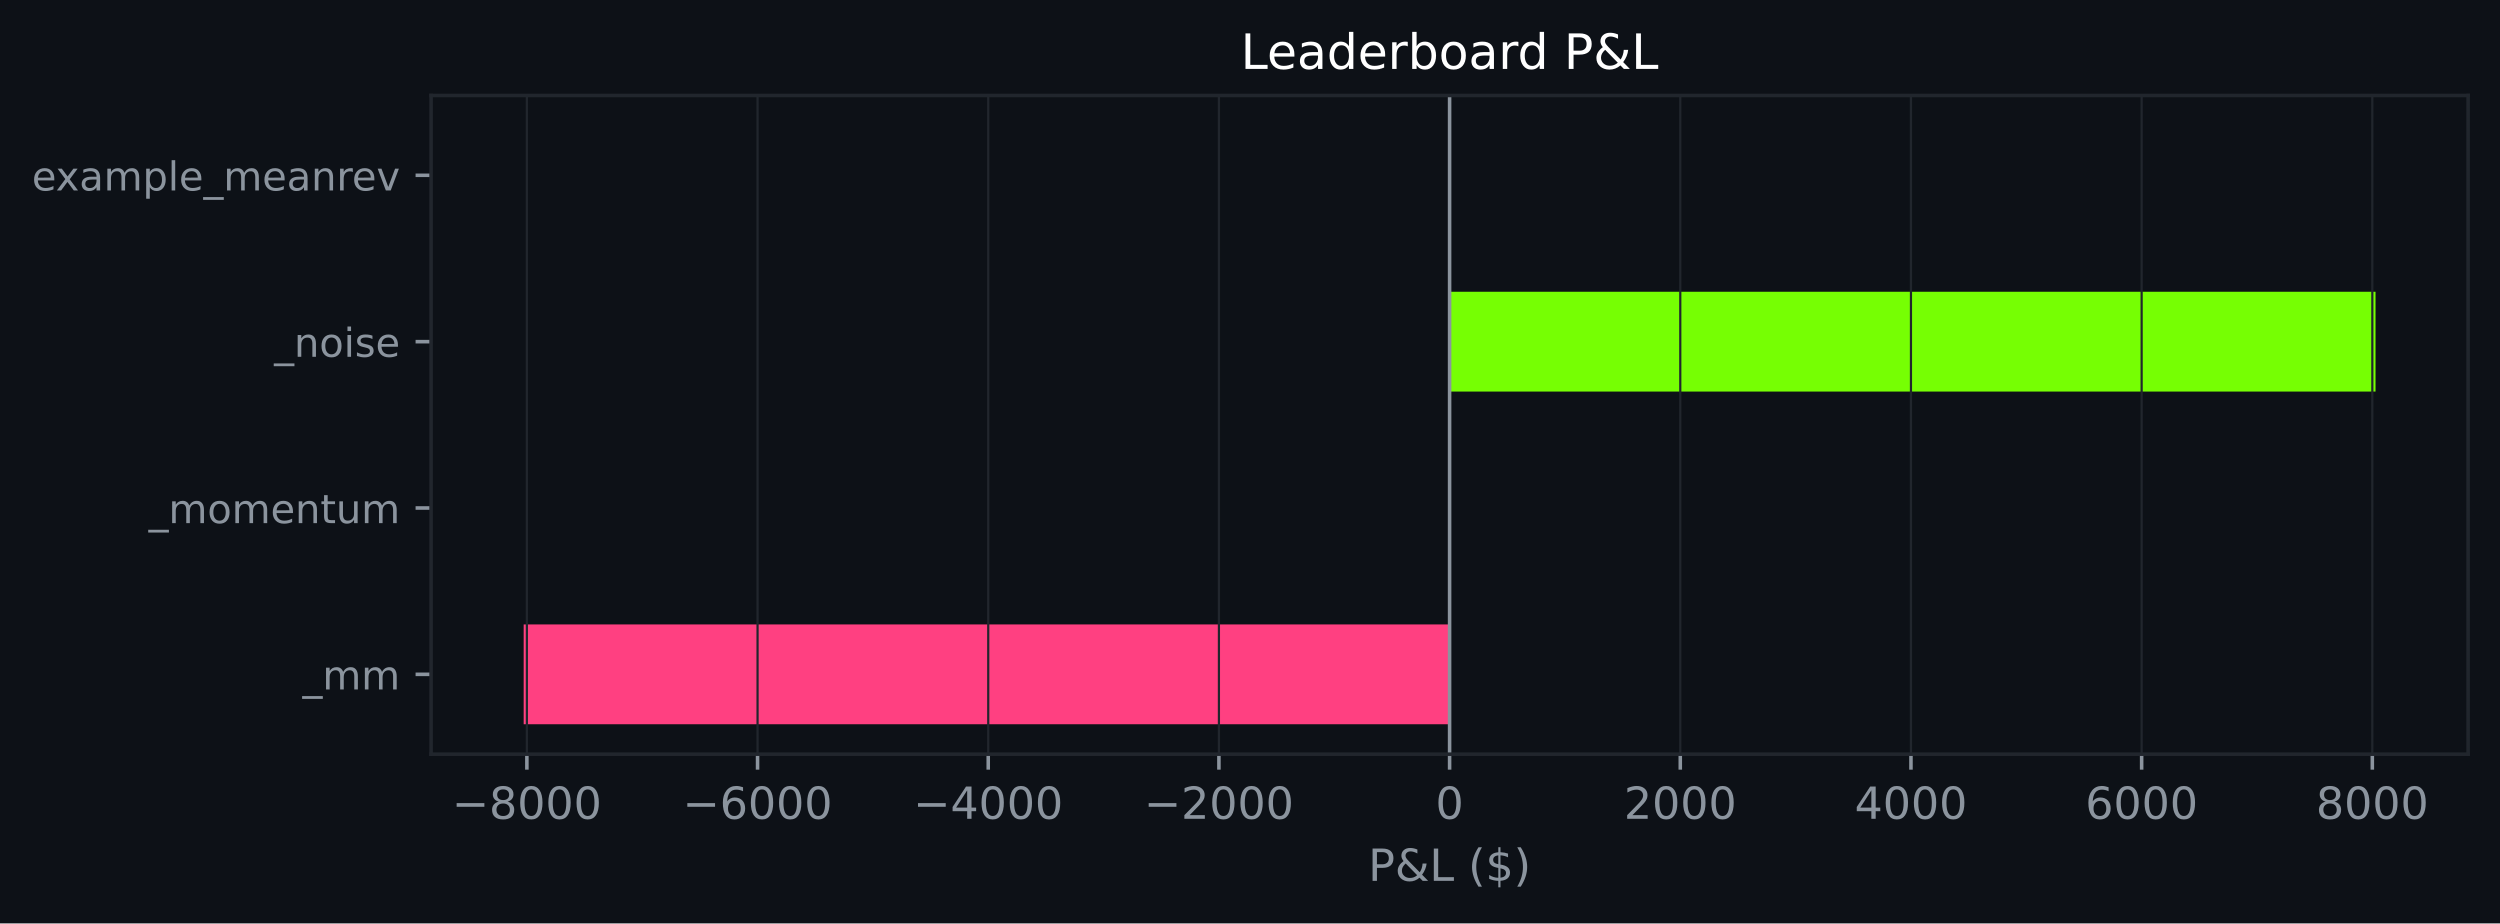
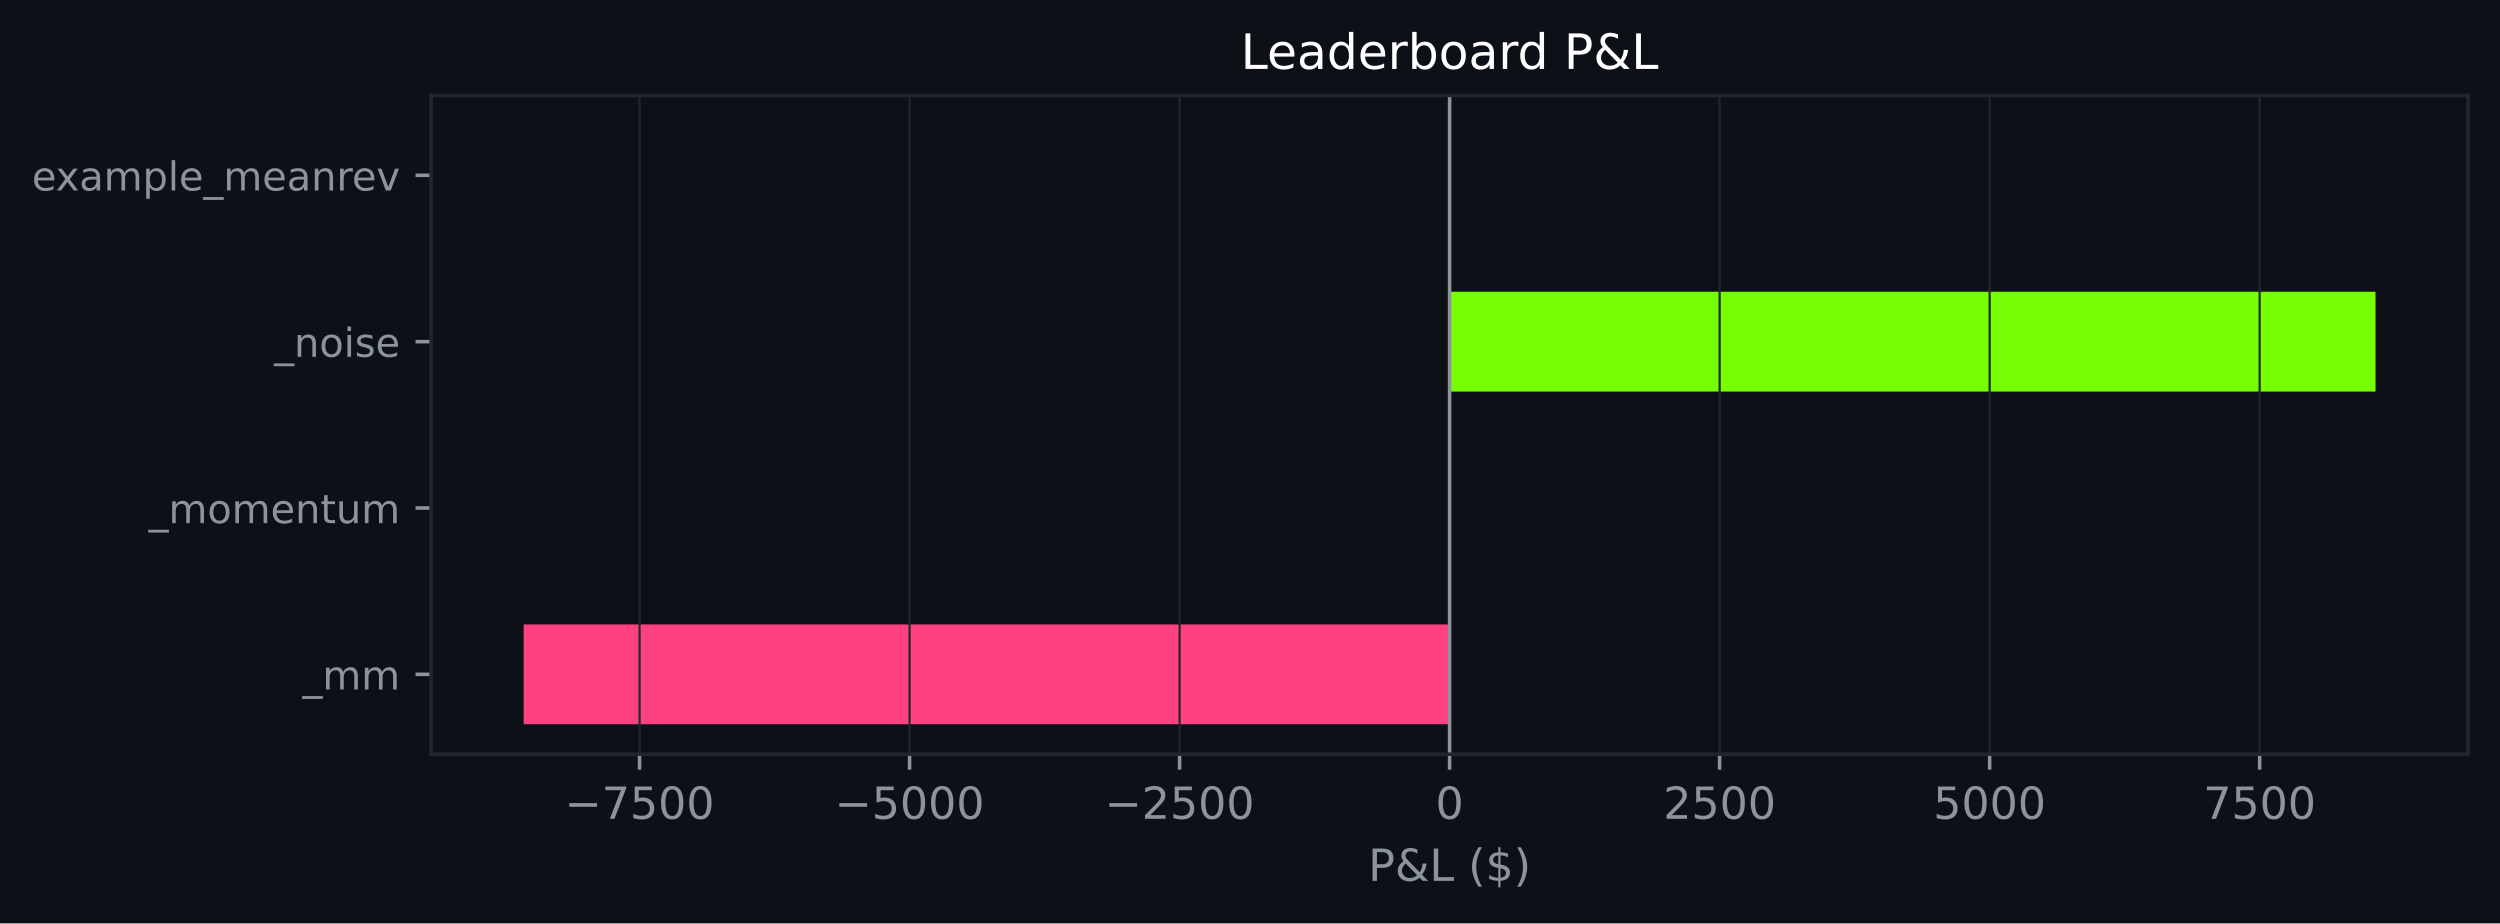
<svg xmlns="http://www.w3.org/2000/svg" xmlns:xlink="http://www.w3.org/1999/xlink" width="564.45pt" height="208.479pt" viewBox="0 0 564.45 208.479" version="1.1">
  <defs>
    <style type="text/css">*{stroke-linejoin: round; stroke-linecap: butt}</style>
  </defs>
  <g id="figure_1">
    <g id="patch_1">
      <path d="M 0 208.479  L 564.45 208.479  L 564.45 0  L 0 0  z " style="fill: #0d1117" />
    </g>
    <g id="axes_1">
      <g id="patch_2">
        <path d="M 97.33 170.279  L 557.25 170.279  L 557.25 21.558  L 97.33 21.558  z " style="fill: #0d1117" />
      </g>
      <g id="patch_3">
-         <path d="M 327.29 163.519  L 118.236 163.519  L 118.236 140.985  L 327.29 140.985  z " clip-path="url(#p6caff49019)" style="fill: #ff4081" />
+         <path d="M 327.29 163.519  L 118.236 163.519  L 118.236 140.985  L 327.29 140.985  z " clip-path="url(#p7fe2d0f081)" style="fill: #ff4081" />
      </g>
      <g id="patch_4">
-         <path d="M 327.29 125.963  L 327.29 125.963  L 327.29 103.43  L 327.29 103.43  z " clip-path="url(#p6caff49019)" style="fill: #76ff03" />
+         <path d="M 327.29 125.963  L 327.29 125.963  L 327.29 103.43  L 327.29 103.43  z " clip-path="url(#p7fe2d0f081)" style="fill: #76ff03" />
      </g>
      <g id="patch_5">
-         <path d="M 327.29 88.407  L 536.345 88.407  L 536.345 65.874  L 327.29 65.874  z " clip-path="url(#p6caff49019)" style="fill: #76ff03" />
+         <path d="M 327.29 88.407  L 536.345 88.407  L 536.345 65.874  L 327.29 65.874  z " clip-path="url(#p7fe2d0f081)" style="fill: #76ff03" />
      </g>
      <g id="patch_6">
-         <path d="M 327.29 50.852  L 327.29 50.852  L 327.29 28.318  L 327.29 28.318  z " clip-path="url(#p6caff49019)" style="fill: #76ff03" />
+         <path d="M 327.29 50.852  L 327.29 50.852  L 327.29 28.318  L 327.29 28.318  z " clip-path="url(#p7fe2d0f081)" style="fill: #76ff03" />
      </g>
      <g id="matplotlib.axis_1">
        <g id="xtick_1">
          <g id="line2d_1">
-             <path d="M 118.958 170.279  L 118.958 21.558  " clip-path="url(#p6caff49019)" style="fill: none; stroke: #21262d; stroke-width: 0.5; stroke-linecap: square" />
+             <path d="M 144.398 170.279  L 144.398 21.558  " clip-path="url(#p7fe2d0f081)" style="fill: none; stroke: #21262d; stroke-width: 0.5; stroke-linecap: square" />
          </g>
          <g id="line2d_2">
            <defs>
-               <path id="mc49b1212ae" d="M 0 0  L 0 3.5  " style="stroke: #8b949e; stroke-width: 0.8" />
+               <path id="m20a9a70527" d="M 0 0  L 0 3.5  " style="stroke: #8b949e; stroke-width: 0.8" />
            </defs>
            <g>
-               <use xlink:href="#mc49b1212ae" x="118.958" y="170.279" style="fill: #8b949e; stroke: #8b949e; stroke-width: 0.8" />
+               <use xlink:href="#m20a9a70527" x="144.398" y="170.279" style="fill: #8b949e; stroke: #8b949e; stroke-width: 0.8" />
            </g>
          </g>
          <g id="text_1">
-             <g style="fill: #8b949e" transform="translate(102.0428 184.8762) scale(0.1 -0.1)">
+             <g style="fill: #8b949e" transform="translate(127.4835 184.8762) scale(0.1 -0.1)">
              <defs>
                <path id="DejaVuSans-c9c" d="M 678 2272  L 4684 2272  L 4684 1741  L 678 1741  L 678 2272  z " transform="scale(0.015625)" />
-                 <path id="DejaVuSans-1b" d="M 2034 2216  Q 1584 2216 1326 1975  Q 1069 1734 1069 1313  Q 1069 891 1326 650  Q 1584 409 2034 409  Q 2484 409 2743 651  Q 3003 894 3003 1313  Q 3003 1734 2745 1975  Q 2488 2216 2034 2216  z M 1403 2484  Q 997 2584 770 2862  Q 544 3141 544 3541  Q 544 4100 942 4425  Q 1341 4750 2034 4750  Q 2731 4750 3128 4425  Q 3525 4100 3525 3541  Q 3525 3141 3298 2862  Q 3072 2584 2669 2484  Q 3125 2378 3379 2068  Q 3634 1759 3634 1313  Q 3634 634 3220 271  Q 2806 -91 2034 -91  Q 1263 -91 848 271  Q 434 634 434 1313  Q 434 1759 690 2068  Q 947 2378 1403 2484  z M 1172 3481  Q 1172 3119 1398 2916  Q 1625 2713 2034 2713  Q 2441 2713 2670 2916  Q 2900 3119 2900 3481  Q 2900 3844 2670 4047  Q 2441 4250 2034 4250  Q 1625 4250 1398 4047  Q 1172 3844 1172 3481  z " transform="scale(0.015625)" />
+                 <path id="DejaVuSans-1a" d="M 525 4666  L 3525 4666  L 3525 4397  L 1831 0  L 1172 0  L 2766 4134  L 525 4134  L 525 4666  z " transform="scale(0.015625)" />
+                 <path id="DejaVuSans-18" d="M 691 4666  L 3169 4666  L 3169 4134  L 1269 4134  L 1269 2991  Q 1406 3038 1543 3061  Q 1681 3084 1819 3084  Q 2600 3084 3056 2656  Q 3513 2228 3513 1497  Q 3513 744 3044 326  Q 2575 -91 1722 -91  Q 1428 -91 1123 -41  Q 819 9 494 109  L 494 744  Q 775 591 1075 516  Q 1375 441 1709 441  Q 2250 441 2565 725  Q 2881 1009 2881 1497  Q 2881 1984 2565 2268  Q 2250 2553 1709 2553  Q 1456 2553 1204 2497  Q 953 2441 691 2322  L 691 4666  z " transform="scale(0.015625)" />
                <path id="DejaVuSans-13" d="M 2034 4250  Q 1547 4250 1301 3770  Q 1056 3291 1056 2328  Q 1056 1369 1301 889  Q 1547 409 2034 409  Q 2525 409 2770 889  Q 3016 1369 3016 2328  Q 3016 3291 2770 3770  Q 2525 4250 2034 4250  z M 2034 4750  Q 2819 4750 3233 4129  Q 3647 3509 3647 2328  Q 3647 1150 3233 529  Q 2819 -91 2034 -91  Q 1250 -91 836 529  Q 422 1150 422 2328  Q 422 3509 836 4129  Q 1250 4750 2034 4750  z " transform="scale(0.015625)" />
              </defs>
              <use xlink:href="#DejaVuSans-c9c" />
-               <use xlink:href="#DejaVuSans-1b" transform="translate(83.79688 0)" />
+               <use xlink:href="#DejaVuSans-1a" transform="translate(83.79688 0)" />
+               <use xlink:href="#DejaVuSans-18" transform="translate(147.4219 0)" />
+               <use xlink:href="#DejaVuSans-13" transform="translate(211.0469 0)" />
+               <use xlink:href="#DejaVuSans-13" transform="translate(274.6719 0)" />
+             </g>
+           </g>
+         </g>
+         <g id="xtick_2">
+           <g id="line2d_3">
+             <path d="M 205.362 170.279  L 205.362 21.558  " clip-path="url(#p7fe2d0f081)" style="fill: none; stroke: #21262d; stroke-width: 0.5; stroke-linecap: square" />
+           </g>
+           <g id="line2d_4">
+             <g>
+               <use xlink:href="#m20a9a70527" x="205.362" y="170.279" style="fill: #8b949e; stroke: #8b949e; stroke-width: 0.8" />
+             </g>
+           </g>
+           <g id="text_2">
+             <g style="fill: #8b949e" transform="translate(188.4476 184.8762) scale(0.1 -0.1)">
+               <use xlink:href="#DejaVuSans-c9c" />
+               <use xlink:href="#DejaVuSans-18" transform="translate(83.79688 0)" />
              <use xlink:href="#DejaVuSans-13" transform="translate(147.4219 0)" />
              <use xlink:href="#DejaVuSans-13" transform="translate(211.0469 0)" />
              <use xlink:href="#DejaVuSans-13" transform="translate(274.6719 0)" />
            </g>
          </g>
        </g>
-         <g id="xtick_2">
-           <g id="line2d_3">
-             <path d="M 171.041 170.279  L 171.041 21.558  " clip-path="url(#p6caff49019)" style="fill: none; stroke: #21262d; stroke-width: 0.5; stroke-linecap: square" />
-           </g>
-           <g id="line2d_4">
-             <g>
-               <use xlink:href="#mc49b1212ae" x="171.041" y="170.279" style="fill: #8b949e; stroke: #8b949e; stroke-width: 0.8" />
-             </g>
-           </g>
-           <g id="text_2">
-             <g style="fill: #8b949e" transform="translate(154.126 184.8762) scale(0.1 -0.1)">
-               <defs>
-                 <path id="DejaVuSans-19" d="M 2113 2584  Q 1688 2584 1439 2293  Q 1191 2003 1191 1497  Q 1191 994 1439 701  Q 1688 409 2113 409  Q 2538 409 2786 701  Q 3034 994 3034 1497  Q 3034 2003 2786 2293  Q 2538 2584 2113 2584  z M 3366 4563  L 3366 3988  Q 3128 4100 2886 4159  Q 2644 4219 2406 4219  Q 1781 4219 1451 3797  Q 1122 3375 1075 2522  Q 1259 2794 1537 2939  Q 1816 3084 2150 3084  Q 2853 3084 3261 2657  Q 3669 2231 3669 1497  Q 3669 778 3244 343  Q 2819 -91 2113 -91  Q 1303 -91 875 529  Q 447 1150 447 2328  Q 447 3434 972 4092  Q 1497 4750 2381 4750  Q 2619 4750 2861 4703  Q 3103 4656 3366 4563  z " transform="scale(0.015625)" />
+         <g id="xtick_3">
+           <g id="line2d_5">
+             <path d="M 266.326 170.279  L 266.326 21.558  " clip-path="url(#p7fe2d0f081)" style="fill: none; stroke: #21262d; stroke-width: 0.5; stroke-linecap: square" />
+           </g>
+           <g id="line2d_6">
+             <g>
+               <use xlink:href="#m20a9a70527" x="266.326" y="170.279" style="fill: #8b949e; stroke: #8b949e; stroke-width: 0.8" />
+             </g>
+           </g>
+           <g id="text_3">
+             <g style="fill: #8b949e" transform="translate(249.4116 184.8762) scale(0.1 -0.1)">
+               <defs>
+                 <path id="DejaVuSans-15" d="M 1228 531  L 3431 531  L 3431 0  L 469 0  L 469 531  Q 828 903 1448 1529  Q 2069 2156 2228 2338  Q 2531 2678 2651 2914  Q 2772 3150 2772 3378  Q 2772 3750 2511 3984  Q 2250 4219 1831 4219  Q 1534 4219 1204 4116  Q 875 4013 500 3803  L 500 4441  Q 881 4594 1212 4672  Q 1544 4750 1819 4750  Q 2544 4750 2975 4387  Q 3406 4025 3406 3419  Q 3406 3131 3298 2873  Q 3191 2616 2906 2266  Q 2828 2175 2409 1742  Q 1991 1309 1228 531  z " transform="scale(0.015625)" />
              </defs>
              <use xlink:href="#DejaVuSans-c9c" />
-               <use xlink:href="#DejaVuSans-19" transform="translate(83.79688 0)" />
-               <use xlink:href="#DejaVuSans-13" transform="translate(147.4219 0)" />
+               <use xlink:href="#DejaVuSans-15" transform="translate(83.79688 0)" />
+               <use xlink:href="#DejaVuSans-18" transform="translate(147.4219 0)" />
              <use xlink:href="#DejaVuSans-13" transform="translate(211.0469 0)" />
              <use xlink:href="#DejaVuSans-13" transform="translate(274.6719 0)" />
            </g>
          </g>
        </g>
-         <g id="xtick_3">
-           <g id="line2d_5">
-             <path d="M 223.124 170.279  L 223.124 21.558  " clip-path="url(#p6caff49019)" style="fill: none; stroke: #21262d; stroke-width: 0.5; stroke-linecap: square" />
-           </g>
-           <g id="line2d_6">
-             <g>
-               <use xlink:href="#mc49b1212ae" x="223.124" y="170.279" style="fill: #8b949e; stroke: #8b949e; stroke-width: 0.8" />
-             </g>
-           </g>
-           <g id="text_3">
-             <g style="fill: #8b949e" transform="translate(206.2092 184.8762) scale(0.1 -0.1)">
-               <defs>
-                 <path id="DejaVuSans-17" d="M 2419 4116  L 825 1625  L 2419 1625  L 2419 4116  z M 2253 4666  L 3047 4666  L 3047 1625  L 3713 1625  L 3713 1100  L 3047 1100  L 3047 0  L 2419 0  L 2419 1100  L 313 1100  L 313 1709  L 2253 4666  z " transform="scale(0.015625)" />
-               </defs>
-               <use xlink:href="#DejaVuSans-c9c" />
-               <use xlink:href="#DejaVuSans-17" transform="translate(83.79688 0)" />
-               <use xlink:href="#DejaVuSans-13" transform="translate(147.4219 0)" />
-               <use xlink:href="#DejaVuSans-13" transform="translate(211.0469 0)" />
-               <use xlink:href="#DejaVuSans-13" transform="translate(274.6719 0)" />
-             </g>
-           </g>
-         </g>
        <g id="xtick_4">
          <g id="line2d_7">
-             <path d="M 275.207 170.279  L 275.207 21.558  " clip-path="url(#p6caff49019)" style="fill: none; stroke: #21262d; stroke-width: 0.5; stroke-linecap: square" />
+             <path d="M 327.29 170.279  L 327.29 21.558  " clip-path="url(#p7fe2d0f081)" style="fill: none; stroke: #21262d; stroke-width: 0.5; stroke-linecap: square" />
          </g>
          <g id="line2d_8">
            <g>
-               <use xlink:href="#mc49b1212ae" x="275.207" y="170.279" style="fill: #8b949e; stroke: #8b949e; stroke-width: 0.8" />
+               <use xlink:href="#m20a9a70527" x="327.29" y="170.279" style="fill: #8b949e; stroke: #8b949e; stroke-width: 0.8" />
            </g>
          </g>
          <g id="text_4">
-             <g style="fill: #8b949e" transform="translate(258.2924 184.8762) scale(0.1 -0.1)">
-               <defs>
-                 <path id="DejaVuSans-15" d="M 1228 531  L 3431 531  L 3431 0  L 469 0  L 469 531  Q 828 903 1448 1529  Q 2069 2156 2228 2338  Q 2531 2678 2651 2914  Q 2772 3150 2772 3378  Q 2772 3750 2511 3984  Q 2250 4219 1831 4219  Q 1534 4219 1204 4116  Q 875 4013 500 3803  L 500 4441  Q 881 4594 1212 4672  Q 1544 4750 1819 4750  Q 2544 4750 2975 4387  Q 3406 4025 3406 3419  Q 3406 3131 3298 2873  Q 3191 2616 2906 2266  Q 2828 2175 2409 1742  Q 1991 1309 1228 531  z " transform="scale(0.015625)" />
-               </defs>
-               <use xlink:href="#DejaVuSans-c9c" />
-               <use xlink:href="#DejaVuSans-15" transform="translate(83.79688 0)" />
-               <use xlink:href="#DejaVuSans-13" transform="translate(147.4219 0)" />
-               <use xlink:href="#DejaVuSans-13" transform="translate(211.0469 0)" />
-               <use xlink:href="#DejaVuSans-13" transform="translate(274.6719 0)" />
+             <g style="fill: #8b949e" transform="translate(324.1092 184.8762) scale(0.1 -0.1)">
+               <use xlink:href="#DejaVuSans-13" />
            </g>
          </g>
        </g>
        <g id="xtick_5">
          <g id="line2d_9">
-             <path d="M 327.29 170.279  L 327.29 21.558  " clip-path="url(#p6caff49019)" style="fill: none; stroke: #21262d; stroke-width: 0.5; stroke-linecap: square" />
+             <path d="M 388.254 170.279  L 388.254 21.558  " clip-path="url(#p7fe2d0f081)" style="fill: none; stroke: #21262d; stroke-width: 0.5; stroke-linecap: square" />
          </g>
          <g id="line2d_10">
            <g>
-               <use xlink:href="#mc49b1212ae" x="327.29" y="170.279" style="fill: #8b949e; stroke: #8b949e; stroke-width: 0.8" />
+               <use xlink:href="#m20a9a70527" x="388.254" y="170.279" style="fill: #8b949e; stroke: #8b949e; stroke-width: 0.8" />
            </g>
          </g>
          <g id="text_5">
-             <g style="fill: #8b949e" transform="translate(324.1092 184.8762) scale(0.1 -0.1)">
-               <use xlink:href="#DejaVuSans-13" />
+             <g style="fill: #8b949e" transform="translate(375.5295 184.8762) scale(0.1 -0.1)">
+               <use xlink:href="#DejaVuSans-15" />
+               <use xlink:href="#DejaVuSans-18" transform="translate(63.625 0)" />
+               <use xlink:href="#DejaVuSans-13" transform="translate(127.25 0)" />
+               <use xlink:href="#DejaVuSans-13" transform="translate(190.875 0)" />
            </g>
          </g>
        </g>
        <g id="xtick_6">
          <g id="line2d_11">
-             <path d="M 379.374 170.279  L 379.374 21.558  " clip-path="url(#p6caff49019)" style="fill: none; stroke: #21262d; stroke-width: 0.5; stroke-linecap: square" />
+             <path d="M 449.219 170.279  L 449.219 21.558  " clip-path="url(#p7fe2d0f081)" style="fill: none; stroke: #21262d; stroke-width: 0.5; stroke-linecap: square" />
          </g>
          <g id="line2d_12">
            <g>
-               <use xlink:href="#mc49b1212ae" x="379.374" y="170.279" style="fill: #8b949e; stroke: #8b949e; stroke-width: 0.8" />
+               <use xlink:href="#m20a9a70527" x="449.219" y="170.279" style="fill: #8b949e; stroke: #8b949e; stroke-width: 0.8" />
            </g>
          </g>
          <g id="text_6">
-             <g style="fill: #8b949e" transform="translate(366.6487 184.8762) scale(0.1 -0.1)">
-               <use xlink:href="#DejaVuSans-15" />
+             <g style="fill: #8b949e" transform="translate(436.4935 184.8762) scale(0.1 -0.1)">
+               <use xlink:href="#DejaVuSans-18" />
              <use xlink:href="#DejaVuSans-13" transform="translate(63.625 0)" />
              <use xlink:href="#DejaVuSans-13" transform="translate(127.25 0)" />
              <use xlink:href="#DejaVuSans-13" transform="translate(190.875 0)" />
            </g>
          </g>
        </g>
        <g id="xtick_7">
          <g id="line2d_13">
-             <path d="M 431.457 170.279  L 431.457 21.558  " clip-path="url(#p6caff49019)" style="fill: none; stroke: #21262d; stroke-width: 0.5; stroke-linecap: square" />
+             <path d="M 510.183 170.279  L 510.183 21.558  " clip-path="url(#p7fe2d0f081)" style="fill: none; stroke: #21262d; stroke-width: 0.5; stroke-linecap: square" />
          </g>
          <g id="line2d_14">
            <g>
-               <use xlink:href="#mc49b1212ae" x="431.457" y="170.279" style="fill: #8b949e; stroke: #8b949e; stroke-width: 0.8" />
+               <use xlink:href="#m20a9a70527" x="510.183" y="170.279" style="fill: #8b949e; stroke: #8b949e; stroke-width: 0.8" />
            </g>
          </g>
          <g id="text_7">
-             <g style="fill: #8b949e" transform="translate(418.7319 184.8762) scale(0.1 -0.1)">
-               <use xlink:href="#DejaVuSans-17" />
-               <use xlink:href="#DejaVuSans-13" transform="translate(63.625 0)" />
+             <g style="fill: #8b949e" transform="translate(497.4575 184.8762) scale(0.1 -0.1)">
+               <use xlink:href="#DejaVuSans-1a" />
+               <use xlink:href="#DejaVuSans-18" transform="translate(63.625 0)" />
              <use xlink:href="#DejaVuSans-13" transform="translate(127.25 0)" />
              <use xlink:href="#DejaVuSans-13" transform="translate(190.875 0)" />
            </g>
          </g>
        </g>
-         <g id="xtick_8">
-           <g id="line2d_15">
-             <path d="M 483.54 170.279  L 483.54 21.558  " clip-path="url(#p6caff49019)" style="fill: none; stroke: #21262d; stroke-width: 0.5; stroke-linecap: square" />
-           </g>
-           <g id="line2d_16">
-             <g>
-               <use xlink:href="#mc49b1212ae" x="483.54" y="170.279" style="fill: #8b949e; stroke: #8b949e; stroke-width: 0.8" />
-             </g>
-           </g>
-           <g id="text_8">
-             <g style="fill: #8b949e" transform="translate(470.8151 184.8762) scale(0.1 -0.1)">
-               <use xlink:href="#DejaVuSans-19" />
-               <use xlink:href="#DejaVuSans-13" transform="translate(63.625 0)" />
-               <use xlink:href="#DejaVuSans-13" transform="translate(127.25 0)" />
-               <use xlink:href="#DejaVuSans-13" transform="translate(190.875 0)" />
-             </g>
-           </g>
-         </g>
-         <g id="xtick_9">
-           <g id="line2d_17">
-             <path d="M 535.623 170.279  L 535.623 21.558  " clip-path="url(#p6caff49019)" style="fill: none; stroke: #21262d; stroke-width: 0.5; stroke-linecap: square" />
-           </g>
-           <g id="line2d_18">
-             <g>
-               <use xlink:href="#mc49b1212ae" x="535.623" y="170.279" style="fill: #8b949e; stroke: #8b949e; stroke-width: 0.8" />
-             </g>
-           </g>
-           <g id="text_9">
-             <g style="fill: #8b949e" transform="translate(522.8983 184.8762) scale(0.1 -0.1)">
-               <use xlink:href="#DejaVuSans-1b" />
-               <use xlink:href="#DejaVuSans-13" transform="translate(63.625 0)" />
-               <use xlink:href="#DejaVuSans-13" transform="translate(127.25 0)" />
-               <use xlink:href="#DejaVuSans-13" transform="translate(190.875 0)" />
-             </g>
-           </g>
-         </g>
-         <g id="text_10">
+         <g id="text_8">
          <g style="fill: #8b949e" transform="translate(308.9186 198.877) scale(0.1 -0.1)">
            <defs>
              <path id="DejaVuSans-33" d="M 1259 4147  L 1259 2394  L 2053 2394  Q 2494 2394 2734 2622  Q 2975 2850 2975 3272  Q 2975 3691 2734 3919  Q 2494 4147 2053 4147  L 1259 4147  z M 628 4666  L 2053 4666  Q 2838 4666 3239 4311  Q 3641 3956 3641 3272  Q 3641 2581 3239 2228  Q 2838 1875 2053 1875  L 1259 1875  L 1259 0  L 628 0  L 628 4666  z " transform="scale(0.015625)" />
              <path id="DejaVuSans-9" d="M 1556 2509  Q 1272 2256 1139 2004  Q 1006 1753 1006 1478  Q 1006 1022 1337 719  Q 1669 416 2169 416  Q 2466 416 2725 514  Q 2984 613 3213 813  L 1556 2509  z M 1997 2859  L 3584 1234  Q 3769 1513 3872 1830  Q 3975 2147 3994 2503  L 4575 2503  Q 4538 2091 4375 1687  Q 4213 1284 3922 891  L 4794 0  L 4006 0  L 3559 459  Q 3234 181 2878 45  Q 2522 -91 2113 -91  Q 1359 -91 881 339  Q 403 769 403 1441  Q 403 1841 612 2192  Q 822 2544 1241 2853  Q 1091 3050 1012 3245  Q 934 3441 934 3628  Q 934 4134 1281 4442  Q 1628 4750 2203 4750  Q 2463 4750 2720 4694  Q 2978 4638 3244 4525  L 3244 3956  Q 2972 4103 2725 4179  Q 2478 4256 2266 4256  Q 1938 4256 1733 4082  Q 1528 3909 1528 3634  Q 1528 3475 1620 3314  Q 1713 3153 1997 2859  z " transform="scale(0.015625)" />
              <path id="DejaVuSans-2f" d="M 628 4666  L 1259 4666  L 1259 531  L 3531 531  L 3531 0  L 628 0  L 628 4666  z " transform="scale(0.015625)" />
              <path id="DejaVuSans-3" transform="scale(0.015625)" />
              <path id="DejaVuSans-b" d="M 1984 4856  Q 1566 4138 1362 3434  Q 1159 2731 1159 2009  Q 1159 1288 1364 580  Q 1569 -128 1984 -844  L 1484 -844  Q 1016 -109 783 600  Q 550 1309 550 2009  Q 550 2706 781 3412  Q 1013 4119 1484 4856  L 1984 4856  z " transform="scale(0.015625)" />
              <path id="DejaVuSans-7" d="M 2163 -941  L 1850 -941  L 1847 0  Q 1519 6 1191 76  Q 863 147 531 288  L 531 850  Q 850 650 1176 548  Q 1503 447 1850 444  L 1850 1869  Q 1159 1981 845 2250  Q 531 2519 531 2988  Q 531 3497 872 3790  Q 1213 4084 1850 4128  L 1850 4863  L 2163 4863  L 2163 4138  Q 2453 4125 2725 4076  Q 2997 4028 3256 3944  L 3256 3397  Q 2997 3528 2723 3600  Q 2450 3672 2163 3684  L 2163 2350  Q 2872 2241 3206 1959  Q 3541 1678 3541 1191  Q 3541 663 3186 358  Q 2831 53 2163 6  L 2163 -941  z M 1850 2406  L 1850 3688  Q 1488 3647 1297 3481  Q 1106 3316 1106 3041  Q 1106 2772 1282 2622  Q 1459 2472 1850 2406  z M 2163 1806  L 2163 453  Q 2559 506 2761 678  Q 2963 850 2963 1131  Q 2963 1406 2770 1568  Q 2578 1731 2163 1806  z " transform="scale(0.015625)" />
              <path id="DejaVuSans-c" d="M 513 4856  L 1013 4856  Q 1481 4119 1714 3412  Q 1947 2706 1947 2009  Q 1947 1309 1714 600  Q 1481 -109 1013 -844  L 513 -844  Q 928 -128 1133 580  Q 1338 1288 1338 2009  Q 1338 2731 1133 3434  Q 928 4138 513 4856  z " transform="scale(0.015625)" />
            </defs>
            <use xlink:href="#DejaVuSans-33" />
            <use xlink:href="#DejaVuSans-9" transform="translate(60.29688 0)" />
            <use xlink:href="#DejaVuSans-2f" transform="translate(138.2812 0)" />
            <use xlink:href="#DejaVuSans-3" transform="translate(194 0)" />
            <use xlink:href="#DejaVuSans-b" transform="translate(225.7812 0)" />
            <use xlink:href="#DejaVuSans-7" transform="translate(264.7969 0)" />
            <use xlink:href="#DejaVuSans-c" transform="translate(328.4219 0)" />
          </g>
        </g>
      </g>
      <g id="matplotlib.axis_2">
        <g id="ytick_1">
-           <g id="line2d_19">
+           <g id="line2d_15">
            <defs>
-               <path id="md25a7893ed" d="M 0 0  L -3.5 0  " style="stroke: #8b949e; stroke-width: 0.8" />
+               <path id="ma3bec7aa69" d="M 0 0  L -3.5 0  " style="stroke: #8b949e; stroke-width: 0.8" />
            </defs>
            <g>
-               <use xlink:href="#md25a7893ed" x="97.33" y="152.252" style="fill: #8b949e; stroke: #8b949e; stroke-width: 0.8" />
-             </g>
-           </g>
-           <g id="text_11">
+               <use xlink:href="#ma3bec7aa69" x="97.33" y="152.252" style="fill: #8b949e; stroke: #8b949e; stroke-width: 0.8" />
+             </g>
+           </g>
+           <g id="text_9">
            <g style="fill: #8b949e" transform="translate(68.29734 155.6708) scale(0.09 -0.09)">
              <defs>
                <path id="DejaVuSans-42" d="M 3263 -1063  L 3263 -1509  L -63 -1509  L -63 -1063  L 3263 -1063  z " transform="scale(0.015625)" />
                <path id="DejaVuSans-50" d="M 3328 2828  Q 3544 3216 3844 3400  Q 4144 3584 4550 3584  Q 5097 3584 5394 3201  Q 5691 2819 5691 2113  L 5691 0  L 5113 0  L 5113 2094  Q 5113 2597 4934 2840  Q 4756 3084 4391 3084  Q 3944 3084 3684 2787  Q 3425 2491 3425 1978  L 3425 0  L 2847 0  L 2847 2094  Q 2847 2600 2669 2842  Q 2491 3084 2119 3084  Q 1678 3084 1418 2786  Q 1159 2488 1159 1978  L 1159 0  L 581 0  L 581 3500  L 1159 3500  L 1159 2956  Q 1356 3278 1631 3431  Q 1906 3584 2284 3584  Q 2666 3584 2933 3390  Q 3200 3197 3328 2828  z " transform="scale(0.015625)" />
              </defs>
              <use xlink:href="#DejaVuSans-42" />
              <use xlink:href="#DejaVuSans-50" transform="translate(50 0)" />
              <use xlink:href="#DejaVuSans-50" transform="translate(147.4062 0)" />
            </g>
          </g>
        </g>
        <g id="ytick_2">
-           <g id="line2d_20">
-             <g>
-               <use xlink:href="#md25a7893ed" x="97.33" y="114.696" style="fill: #8b949e; stroke: #8b949e; stroke-width: 0.8" />
-             </g>
-           </g>
-           <g id="text_12">
+           <g id="line2d_16">
+             <g>
+               <use xlink:href="#ma3bec7aa69" x="97.33" y="114.696" style="fill: #8b949e; stroke: #8b949e; stroke-width: 0.8" />
+             </g>
+           </g>
+           <g id="text_10">
            <g style="fill: #8b949e" transform="translate(33.55031 118.1152) scale(0.09 -0.09)">
              <defs>
                <path id="DejaVuSans-52" d="M 1959 3097  Q 1497 3097 1228 2736  Q 959 2375 959 1747  Q 959 1119 1226 758  Q 1494 397 1959 397  Q 2419 397 2687 759  Q 2956 1122 2956 1747  Q 2956 2369 2687 2733  Q 2419 3097 1959 3097  z M 1959 3584  Q 2709 3584 3137 3096  Q 3566 2609 3566 1747  Q 3566 888 3137 398  Q 2709 -91 1959 -91  Q 1206 -91 779 398  Q 353 888 353 1747  Q 353 2609 779 3096  Q 1206 3584 1959 3584  z " transform="scale(0.015625)" />
                <path id="DejaVuSans-48" d="M 3597 1894  L 3597 1613  L 953 1613  Q 991 1019 1311 708  Q 1631 397 2203 397  Q 2534 397 2845 478  Q 3156 559 3463 722  L 3463 178  Q 3153 47 2828 -22  Q 2503 -91 2169 -91  Q 1331 -91 842 396  Q 353 884 353 1716  Q 353 2575 817 3079  Q 1281 3584 2069 3584  Q 2775 3584 3186 3129  Q 3597 2675 3597 1894  z M 3022 2063  Q 3016 2534 2758 2815  Q 2500 3097 2075 3097  Q 1594 3097 1305 2825  Q 1016 2553 972 2059  L 3022 2063  z " transform="scale(0.015625)" />
                <path id="DejaVuSans-51" d="M 3513 2113  L 3513 0  L 2938 0  L 2938 2094  Q 2938 2591 2744 2837  Q 2550 3084 2163 3084  Q 1697 3084 1428 2787  Q 1159 2491 1159 1978  L 1159 0  L 581 0  L 581 3500  L 1159 3500  L 1159 2956  Q 1366 3272 1645 3428  Q 1925 3584 2291 3584  Q 2894 3584 3203 3211  Q 3513 2838 3513 2113  z " transform="scale(0.015625)" />
                <path id="DejaVuSans-57" d="M 1172 4494  L 1172 3500  L 2356 3500  L 2356 3053  L 1172 3053  L 1172 1153  Q 1172 725 1289 603  Q 1406 481 1766 481  L 2356 481  L 2356 0  L 1766 0  Q 1100 0 847 248  Q 594 497 594 1153  L 594 3053  L 172 3053  L 172 3500  L 594 3500  L 594 4494  L 1172 4494  z " transform="scale(0.015625)" />
                <path id="DejaVuSans-58" d="M 544 1381  L 544 3500  L 1119 3500  L 1119 1403  Q 1119 906 1312 657  Q 1506 409 1894 409  Q 2359 409 2629 706  Q 2900 1003 2900 1516  L 2900 3500  L 3475 3500  L 3475 0  L 2900 0  L 2900 538  Q 2691 219 2414 64  Q 2138 -91 1772 -91  Q 1169 -91 856 284  Q 544 659 544 1381  z M 1991 3584  L 1991 3584  z " transform="scale(0.015625)" />
              </defs>
              <use xlink:href="#DejaVuSans-42" />
              <use xlink:href="#DejaVuSans-50" transform="translate(50 0)" />
              <use xlink:href="#DejaVuSans-52" transform="translate(147.4062 0)" />
              <use xlink:href="#DejaVuSans-50" transform="translate(208.5938 0)" />
              <use xlink:href="#DejaVuSans-48" transform="translate(306 0)" />
              <use xlink:href="#DejaVuSans-51" transform="translate(367.5312 0)" />
              <use xlink:href="#DejaVuSans-57" transform="translate(430.9062 0)" />
              <use xlink:href="#DejaVuSans-58" transform="translate(470.1094 0)" />
              <use xlink:href="#DejaVuSans-50" transform="translate(533.4844 0)" />
            </g>
          </g>
        </g>
        <g id="ytick_3">
-           <g id="line2d_21">
-             <g>
-               <use xlink:href="#md25a7893ed" x="97.33" y="77.141" style="fill: #8b949e; stroke: #8b949e; stroke-width: 0.8" />
-             </g>
-           </g>
-           <g id="text_13">
+           <g id="line2d_17">
+             <g>
+               <use xlink:href="#ma3bec7aa69" x="97.33" y="77.141" style="fill: #8b949e; stroke: #8b949e; stroke-width: 0.8" />
+             </g>
+           </g>
+           <g id="text_11">
            <g style="fill: #8b949e" transform="translate(61.89328 80.55989) scale(0.09 -0.09)">
              <defs>
                <path id="DejaVuSans-4c" d="M 603 3500  L 1178 3500  L 1178 0  L 603 0  L 603 3500  z M 603 4863  L 1178 4863  L 1178 4134  L 603 4134  L 603 4863  z " transform="scale(0.015625)" />
                <path id="DejaVuSans-56" d="M 2834 3397  L 2834 2853  Q 2591 2978 2328 3040  Q 2066 3103 1784 3103  Q 1356 3103 1142 2972  Q 928 2841 928 2578  Q 928 2378 1081 2264  Q 1234 2150 1697 2047  L 1894 2003  Q 2506 1872 2764 1633  Q 3022 1394 3022 966  Q 3022 478 2636 193  Q 2250 -91 1575 -91  Q 1294 -91 989 -36  Q 684 19 347 128  L 347 722  Q 666 556 975 473  Q 1284 391 1588 391  Q 1994 391 2212 530  Q 2431 669 2431 922  Q 2431 1156 2273 1281  Q 2116 1406 1581 1522  L 1381 1569  Q 847 1681 609 1914  Q 372 2147 372 2553  Q 372 3047 722 3315  Q 1072 3584 1716 3584  Q 2034 3584 2315 3537  Q 2597 3491 2834 3397  z " transform="scale(0.015625)" />
              </defs>
              <use xlink:href="#DejaVuSans-42" />
              <use xlink:href="#DejaVuSans-51" transform="translate(50 0)" />
              <use xlink:href="#DejaVuSans-52" transform="translate(113.375 0)" />
              <use xlink:href="#DejaVuSans-4c" transform="translate(174.5625 0)" />
              <use xlink:href="#DejaVuSans-56" transform="translate(202.3438 0)" />
              <use xlink:href="#DejaVuSans-48" transform="translate(254.4375 0)" />
            </g>
          </g>
        </g>
        <g id="ytick_4">
-           <g id="line2d_22">
-             <g>
-               <use xlink:href="#md25a7893ed" x="97.33" y="39.585" style="fill: #8b949e; stroke: #8b949e; stroke-width: 0.8" />
-             </g>
-           </g>
-           <g id="text_14">
+           <g id="line2d_18">
+             <g>
+               <use xlink:href="#ma3bec7aa69" x="97.33" y="39.585" style="fill: #8b949e; stroke: #8b949e; stroke-width: 0.8" />
+             </g>
+           </g>
+           <g id="text_12">
            <g style="fill: #8b949e" transform="translate(7.2 43.00427) scale(0.09 -0.09)">
              <defs>
                <path id="DejaVuSans-5b" d="M 3513 3500  L 2247 1797  L 3578 0  L 2900 0  L 1881 1375  L 863 0  L 184 0  L 1544 1831  L 300 3500  L 978 3500  L 1906 2253  L 2834 3500  L 3513 3500  z " transform="scale(0.015625)" />
                <path id="DejaVuSans-44" d="M 2194 1759  Q 1497 1759 1228 1600  Q 959 1441 959 1056  Q 959 750 1161 570  Q 1363 391 1709 391  Q 2188 391 2477 730  Q 2766 1069 2766 1631  L 2766 1759  L 2194 1759  z M 3341 1997  L 3341 0  L 2766 0  L 2766 531  Q 2569 213 2275 61  Q 1981 -91 1556 -91  Q 1019 -91 701 211  Q 384 513 384 1019  Q 384 1609 779 1909  Q 1175 2209 1959 2209  L 2766 2209  L 2766 2266  Q 2766 2663 2505 2880  Q 2244 3097 1772 3097  Q 1472 3097 1187 3025  Q 903 2953 641 2809  L 641 3341  Q 956 3463 1253 3523  Q 1550 3584 1831 3584  Q 2591 3584 2966 3190  Q 3341 2797 3341 1997  z " transform="scale(0.015625)" />
                <path id="DejaVuSans-53" d="M 1159 525  L 1159 -1331  L 581 -1331  L 581 3500  L 1159 3500  L 1159 2969  Q 1341 3281 1617 3432  Q 1894 3584 2278 3584  Q 2916 3584 3314 3078  Q 3713 2572 3713 1747  Q 3713 922 3314 415  Q 2916 -91 2278 -91  Q 1894 -91 1617 61  Q 1341 213 1159 525  z M 3116 1747  Q 3116 2381 2855 2742  Q 2594 3103 2138 3103  Q 1681 3103 1420 2742  Q 1159 2381 1159 1747  Q 1159 1113 1420 752  Q 1681 391 2138 391  Q 2594 391 2855 752  Q 3116 1113 3116 1747  z " transform="scale(0.015625)" />
                <path id="DejaVuSans-4f" d="M 603 4863  L 1178 4863  L 1178 0  L 603 0  L 603 4863  z " transform="scale(0.015625)" />
                <path id="DejaVuSans-55" d="M 2631 2963  Q 2534 3019 2420 3045  Q 2306 3072 2169 3072  Q 1681 3072 1420 2755  Q 1159 2438 1159 1844  L 1159 0  L 581 0  L 581 3500  L 1159 3500  L 1159 2956  Q 1341 3275 1631 3429  Q 1922 3584 2338 3584  Q 2397 3584 2469 3576  Q 2541 3569 2628 3553  L 2631 2963  z " transform="scale(0.015625)" />
                <path id="DejaVuSans-59" d="M 191 3500  L 800 3500  L 1894 563  L 2988 3500  L 3597 3500  L 2284 0  L 1503 0  L 191 3500  z " transform="scale(0.015625)" />
              </defs>
              <use xlink:href="#DejaVuSans-48" />
              <use xlink:href="#DejaVuSans-5b" transform="translate(59.78125 0)" />
              <use xlink:href="#DejaVuSans-44" transform="translate(118.9688 0)" />
              <use xlink:href="#DejaVuSans-50" transform="translate(180.25 0)" />
              <use xlink:href="#DejaVuSans-53" transform="translate(277.6562 0)" />
              <use xlink:href="#DejaVuSans-4f" transform="translate(341.1406 0)" />
              <use xlink:href="#DejaVuSans-48" transform="translate(368.9219 0)" />
              <use xlink:href="#DejaVuSans-42" transform="translate(430.4531 0)" />
              <use xlink:href="#DejaVuSans-50" transform="translate(480.4531 0)" />
              <use xlink:href="#DejaVuSans-48" transform="translate(577.8594 0)" />
              <use xlink:href="#DejaVuSans-44" transform="translate(639.3906 0)" />
              <use xlink:href="#DejaVuSans-51" transform="translate(700.6719 0)" />
              <use xlink:href="#DejaVuSans-55" transform="translate(764.0469 0)" />
              <use xlink:href="#DejaVuSans-48" transform="translate(802.9531 0)" />
              <use xlink:href="#DejaVuSans-59" transform="translate(864.4844 0)" />
            </g>
          </g>
        </g>
      </g>
-       <g id="line2d_23">
-         <path d="M 327.29 170.279  L 327.29 21.558  " clip-path="url(#p6caff49019)" style="fill: none; stroke: #8b949e; stroke-width: 0.8; stroke-linecap: square" />
+       <g id="line2d_19">
+         <path d="M 327.29 170.279  L 327.29 21.558  " clip-path="url(#p7fe2d0f081)" style="fill: none; stroke: #8b949e; stroke-width: 0.8; stroke-linecap: square" />
      </g>
      <g id="patch_7">
        <path d="M 97.33 170.279  L 97.33 21.558  " style="fill: none; stroke: #21262d; stroke-width: 0.8; stroke-linejoin: miter; stroke-linecap: square" />
      </g>
      <g id="patch_8">
        <path d="M 557.25 170.279  L 557.25 21.558  " style="fill: none; stroke: #21262d; stroke-width: 0.8; stroke-linejoin: miter; stroke-linecap: square" />
      </g>
      <g id="patch_9">
        <path d="M 97.33 170.279  L 557.25 170.279  " style="fill: none; stroke: #21262d; stroke-width: 0.8; stroke-linejoin: miter; stroke-linecap: square" />
      </g>
      <g id="patch_10">
        <path d="M 97.33 21.558  L 557.25 21.558  " style="fill: none; stroke: #21262d; stroke-width: 0.8; stroke-linejoin: miter; stroke-linecap: square" />
      </g>
-       <g id="text_15">
+       <g id="text_13">
        <g style="fill: #ffffff" transform="translate(280.1288 15.55828) scale(0.11 -0.11)">
          <defs>
            <path id="DejaVuSans-47" d="M 2906 2969  L 2906 4863  L 3481 4863  L 3481 0  L 2906 0  L 2906 525  Q 2725 213 2448 61  Q 2172 -91 1784 -91  Q 1150 -91 751 415  Q 353 922 353 1747  Q 353 2572 751 3078  Q 1150 3584 1784 3584  Q 2172 3584 2448 3432  Q 2725 3281 2906 2969  z M 947 1747  Q 947 1113 1208 752  Q 1469 391 1925 391  Q 2381 391 2643 752  Q 2906 1113 2906 1747  Q 2906 2381 2643 2742  Q 2381 3103 1925 3103  Q 1469 3103 1208 2742  Q 947 2381 947 1747  z " transform="scale(0.015625)" />
            <path id="DejaVuSans-45" d="M 3116 1747  Q 3116 2381 2855 2742  Q 2594 3103 2138 3103  Q 1681 3103 1420 2742  Q 1159 2381 1159 1747  Q 1159 1113 1420 752  Q 1681 391 2138 391  Q 2594 391 2855 752  Q 3116 1113 3116 1747  z M 1159 2969  Q 1341 3281 1617 3432  Q 1894 3584 2278 3584  Q 2916 3584 3314 3078  Q 3713 2572 3713 1747  Q 3713 922 3314 415  Q 2916 -91 2278 -91  Q 1894 -91 1617 61  Q 1341 213 1159 525  L 1159 0  L 581 0  L 581 4863  L 1159 4863  L 1159 2969  z " transform="scale(0.015625)" />
          </defs>
          <use xlink:href="#DejaVuSans-2f" />
          <use xlink:href="#DejaVuSans-48" transform="translate(53.96875 0)" />
          <use xlink:href="#DejaVuSans-44" transform="translate(115.5 0)" />
          <use xlink:href="#DejaVuSans-47" transform="translate(176.7812 0)" />
          <use xlink:href="#DejaVuSans-48" transform="translate(240.2656 0)" />
          <use xlink:href="#DejaVuSans-55" transform="translate(301.7969 0)" />
          <use xlink:href="#DejaVuSans-45" transform="translate(342.9062 0)" />
          <use xlink:href="#DejaVuSans-52" transform="translate(406.3906 0)" />
          <use xlink:href="#DejaVuSans-44" transform="translate(467.5781 0)" />
          <use xlink:href="#DejaVuSans-55" transform="translate(528.8594 0)" />
          <use xlink:href="#DejaVuSans-47" transform="translate(568.2188 0)" />
          <use xlink:href="#DejaVuSans-3" transform="translate(631.7031 0)" />
          <use xlink:href="#DejaVuSans-33" transform="translate(663.4844 0)" />
          <use xlink:href="#DejaVuSans-9" transform="translate(723.7812 0)" />
          <use xlink:href="#DejaVuSans-2f" transform="translate(801.7656 0)" />
        </g>
      </g>
    </g>
  </g>
  <defs>
-     <clipPath id="p6caff49019">
+     <clipPath id="p7fe2d0f081">
      <rect x="97.33" y="21.558" width="459.92" height="148.72" />
    </clipPath>
  </defs>
</svg>
